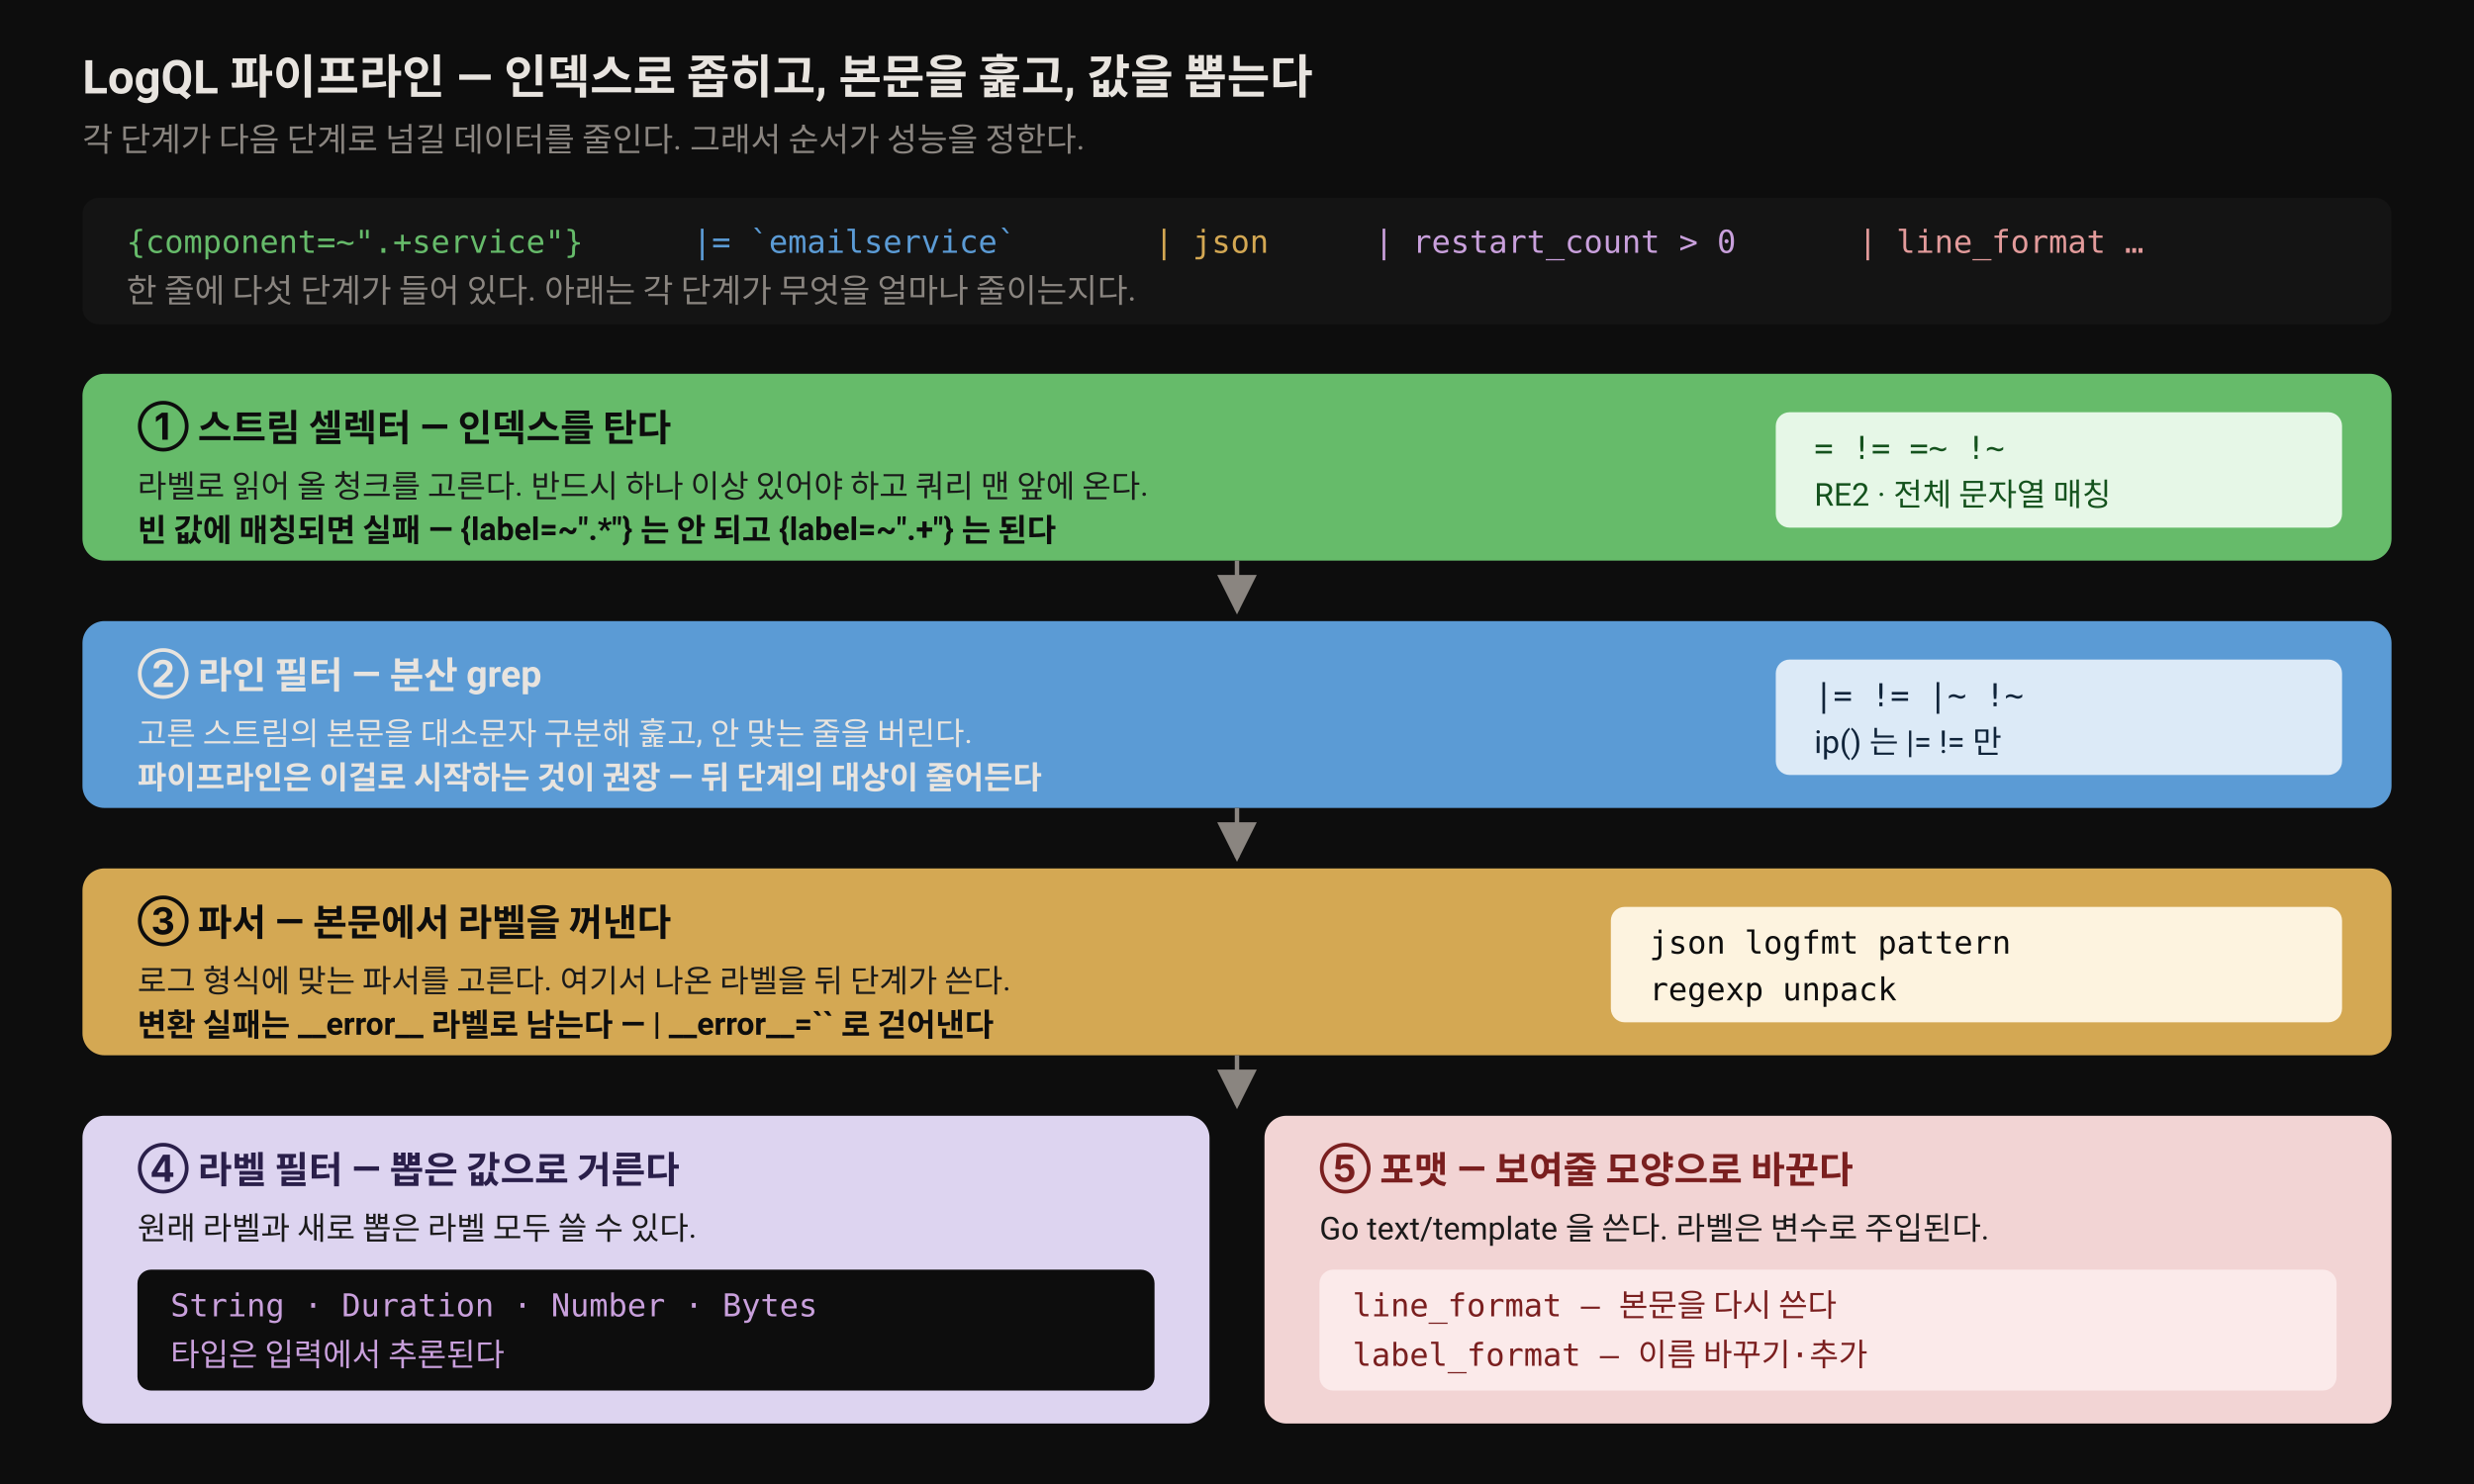
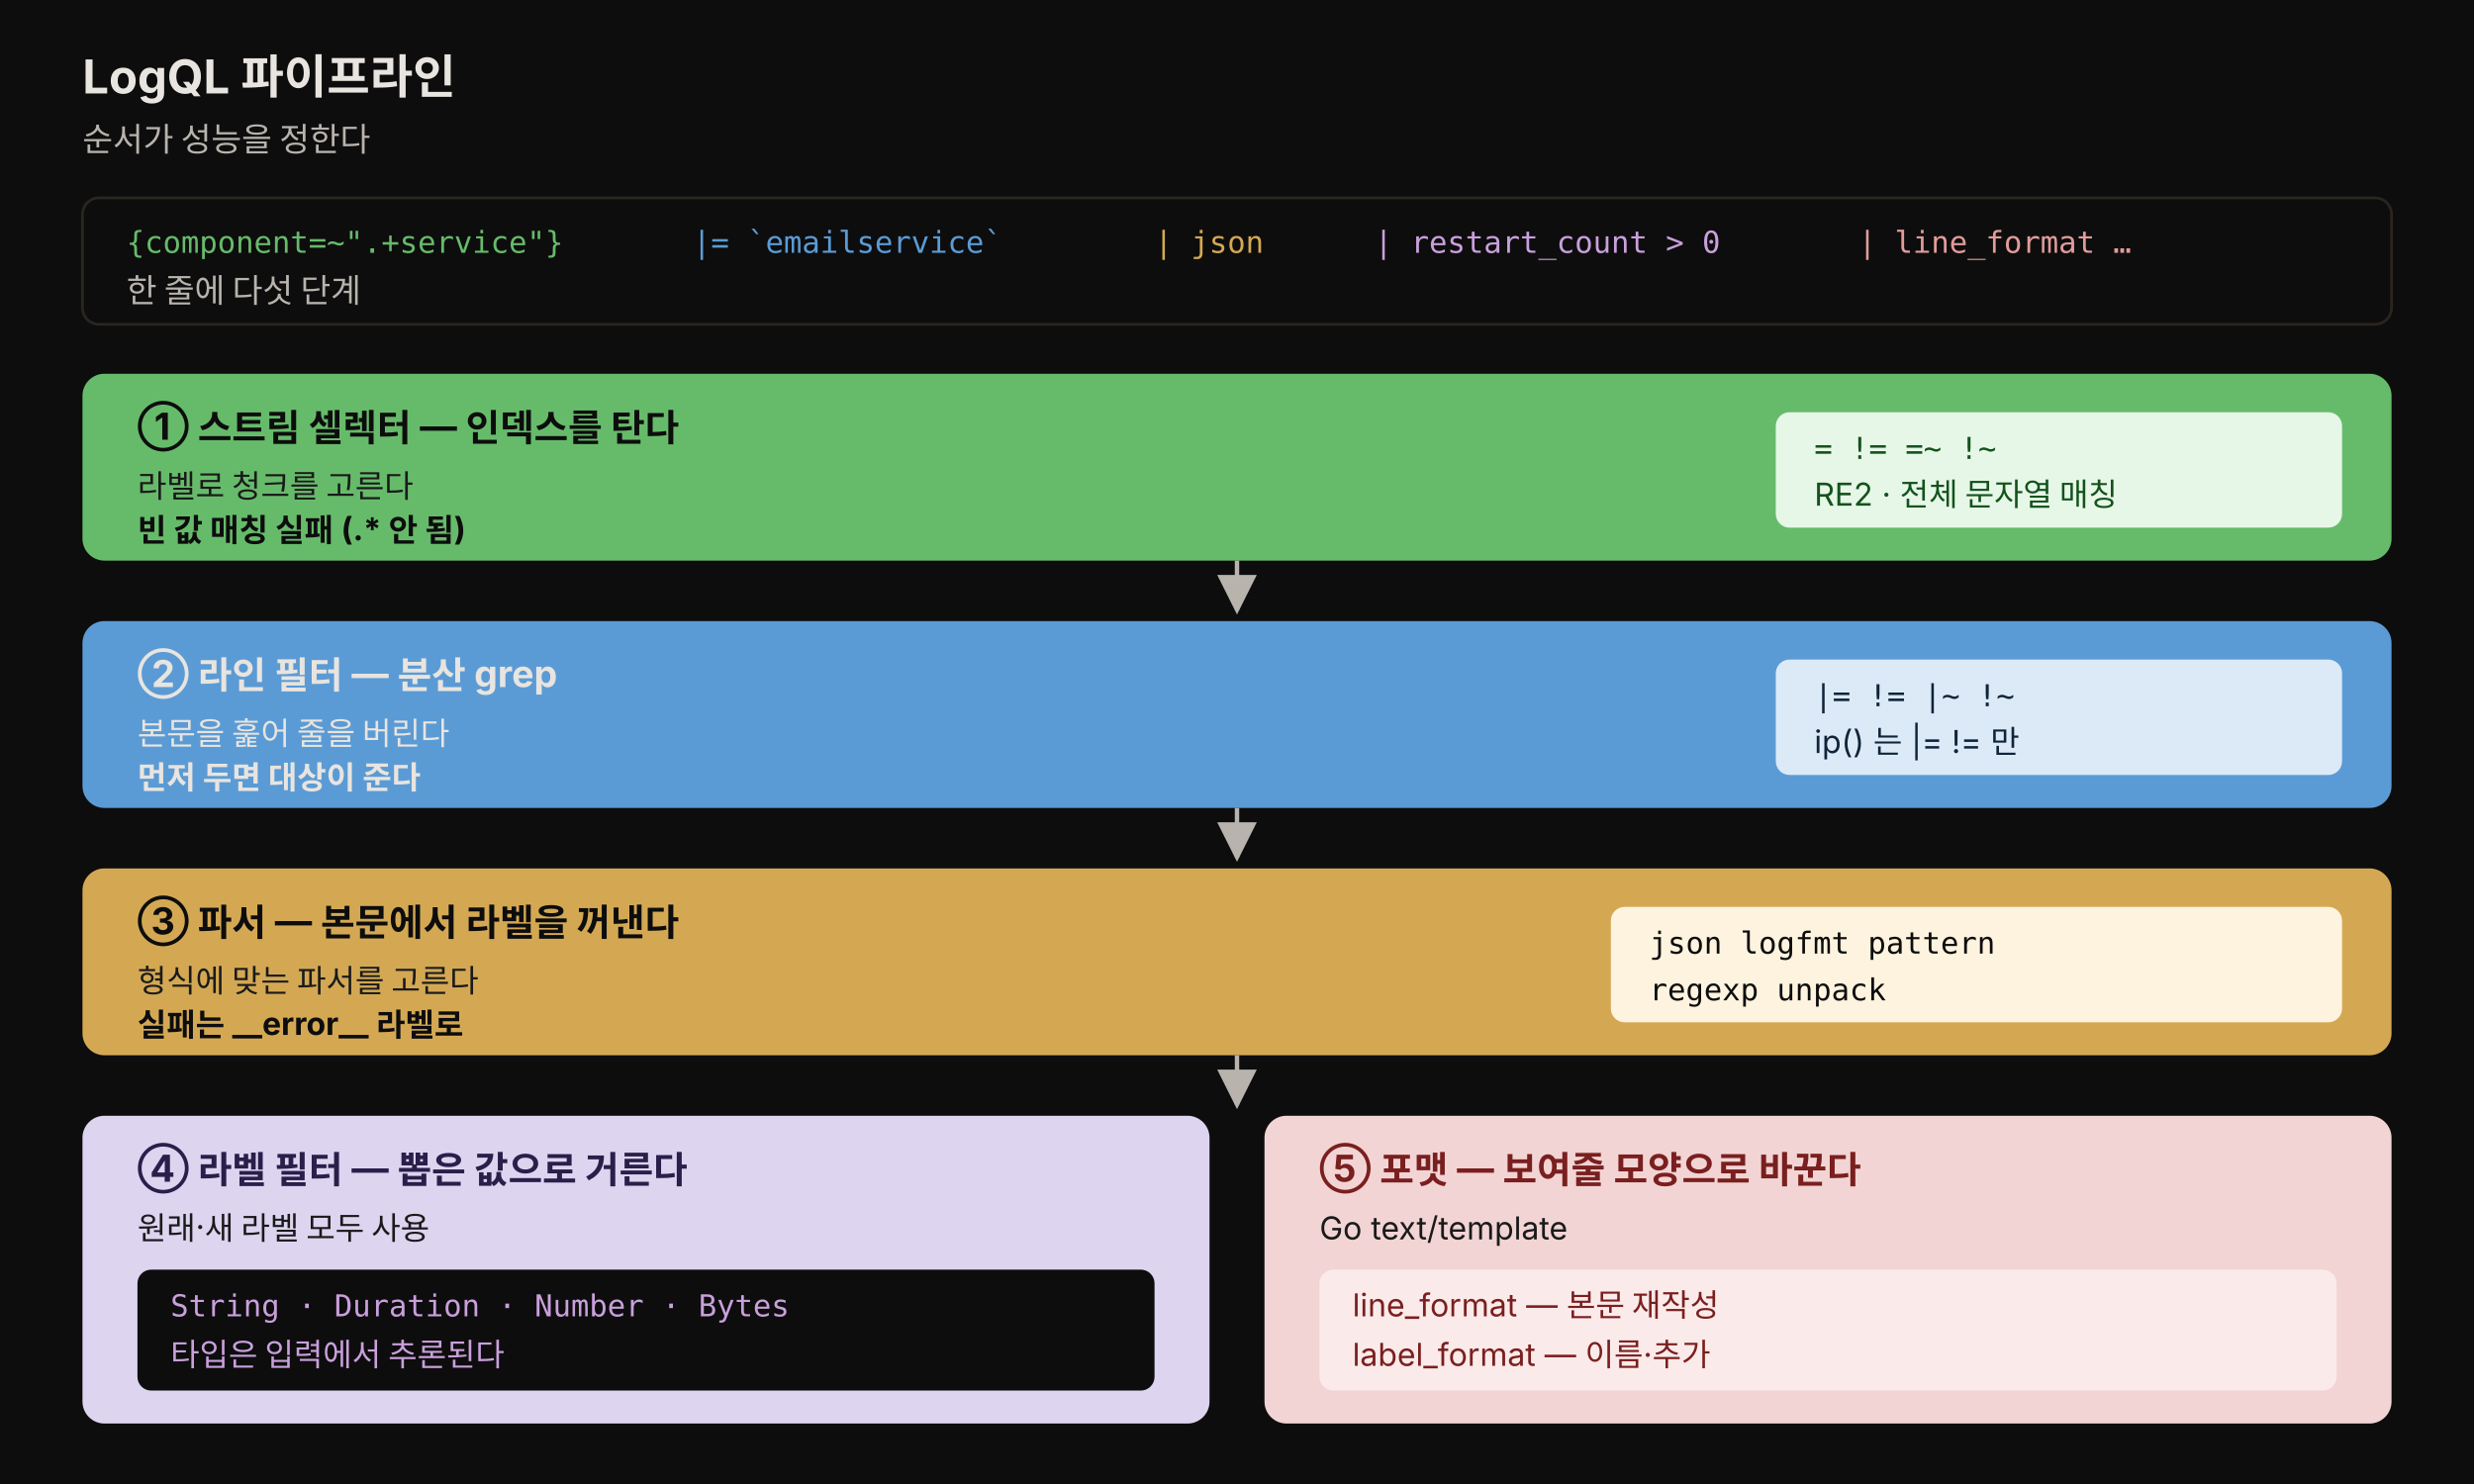
- <svg xmlns="http://www.w3.org/2000/svg" viewBox="0 0 900 540" width="900" height="540" font-family="-apple-system, BlinkMacSystemFont, 'Segoe UI', Roboto, sans-serif">
+ <svg xmlns="http://www.w3.org/2000/svg" viewBox="0 0 900 540" width="900" height="540" font-family="'Pretendard', -apple-system, 'Noto Sans KR', sans-serif" role="img">
  <style>
    .bg { fill: #0d0d0d; }
    .title { fill: #e8e4df; font-size: 17px; font-weight: 700; }
-     .sub { fill: #8a8580; font-size: 12px; }
+     .sub { fill: #b8b3ad; font-size: 12px; }
    .stage { font-size: 13.5px; font-weight: 700; }
    .note { font-size: 11.5px; }
-     .mono { font-family: 'SF Mono', Menlo, monospace; font-size: 11.5px; }
-     .cap { fill: #8a8580; font-size: 11.5px; font-weight: 700; }
+     .mono { font-size: 11.5px; }
+     .code { font-family: 'JetBrains Mono', 'SF Mono', Menlo, monospace; font-size: 11px; }
+     .cap { fill: #b8b3ad; font-size: 11.5px; font-weight: 700; }
  </style>
  <rect class="bg" x="0" y="0" width="900" height="540" />
-   <text class="title" x="30" y="34">LogQL 파이프라인 — 인덱스로 좁히고, 본문을 훑고, 값을 뽑는다</text>
-   <text class="sub" x="30" y="55">각 단계가 다음 단계로 넘길 데이터를 줄인다. 그래서 순서가 성능을 정한다.</text>
-   <rect x="30" y="72" width="840" height="46" rx="6" fill="#141414" />
-   <text class="mono" x="46" y="92" fill="#66bb6a">{component=~".+service"}</text>
-   <text class="mono" x="252" y="92" fill="#5b9bd5">|= `emailservice`</text>
-   <text class="mono" x="420" y="92" fill="rgb(212,168,83)">| json</text>
-   <text class="mono" x="500" y="92" fill="#c9a0dc">| restart_count &gt; 0</text>
-   <text class="mono" x="676" y="92" fill="#e39b9b">| line_format …</text>
-   <text class="sub" x="46" y="110">한 줄에 다섯 단계가 들어 있다. 아래는 각 단계가 무엇을 얼마나 줄이는지다.</text>
+   <text class="title" x="30" y="34">LogQL 파이프라인</text>
+   <text class="sub" x="30" y="55">순서가 성능을 정한다</text>
+   <rect x="30" y="72" width="840" height="46" rx="6" fill="#0d0d0d" stroke="rgb(42,37,32)" stroke-width="1" />
+   <text class="code" x="46" y="92" fill="#66bb6a">{component=~".+service"}</text>
+   <text class="code" x="252" y="92" fill="#5b9bd5">|= `emailservice`</text>
+   <text class="code" x="420" y="92" fill="rgb(212,168,83)">| json</text>
+   <text class="code" x="500" y="92" fill="#c9a0dc">| restart_count &gt; 0</text>
+   <text class="code" x="676" y="92" fill="#e39b9b">| line_format …</text>
+   <text class="sub" x="46" y="110">한 줄에 다섯 단계</text>
  <rect x="30" y="136" width="840" height="68" rx="8" fill="#66bb6a" />
  <text class="stage" x="50" y="160" fill="#0d0d0d">① 스트림 셀렉터 — 인덱스를 탄다</text>
-   <text class="note" x="50" y="181" fill="#1a1a1a">라벨로 읽어 올 청크를 고른다. 반드시 하나 이상 있어야 하고 쿼리 맨 앞에 온다.</text>
-   <text class="note" x="50" y="197" fill="#0d0d0d" font-weight="700">빈 값에 매칭되면 실패 — {label=~".*"} 는 안 되고 {label=~".+"} 는 된다</text>
+   <text class="note" x="50" y="181" fill="#1a1a1a">라벨로 청크를 고른다</text>
+   <text class="note" x="50" y="197" fill="#0d0d0d" font-weight="700">빈 값 매칭 실패 (.* 안 됨)</text>
  <rect x="646" y="150" width="206" height="42" rx="5" fill="#e6f7e7" />
-   <text class="mono" x="660" y="167" fill="#14521d">= != =~ !~</text>
+   <text class="code" x="660" y="167" fill="#14521d">= != =~ !~</text>
  <text class="note" x="660" y="184" fill="#14521d">RE2 · 전체 문자열 매칭</text>
-   <path d="M 450 204 L 450 222" stroke="#8a8580" stroke-width="1.6" fill="none" marker-end="url(#a)" />
+   <path d="M 450 204 L 450 222" stroke="#b8b3ad" stroke-width="1.6" fill="none" marker-end="url(#a)" />
  <defs>
    <marker id="a" markerWidth="9" markerHeight="9" refX="8" refY="4.5" orient="auto">
-       <path d="M0,0 L9,4.5 L0,9 z" fill="#8a8580" />
+       <path d="M0,0 L9,4.5 L0,9 z" fill="#b8b3ad" />
    </marker>
  </defs>
  <rect x="30" y="226" width="840" height="68" rx="8" fill="#5b9bd5" />
  <text class="stage" x="50" y="250" fill="#e8e4df">② 라인 필터 — 분산 grep</text>
-   <text class="note" x="50" y="271" fill="#e8e4df">고른 스트림의 본문을 대소문자 구분해 훑고, 안 맞는 줄을 버린다.</text>
-   <text class="note" x="50" y="287" fill="#e8e4df" font-weight="700">파이프라인은 이걸로 시작하는 것이 권장 — 뒤 단계의 대상이 줄어든다</text>
+   <text class="note" x="50" y="271" fill="#e8e4df">본문을 훑어 줄을 버린다</text>
+   <text class="note" x="50" y="287" fill="#e8e4df" font-weight="700">먼저 두면 대상이 준다</text>
  <rect x="646" y="240" width="206" height="42" rx="5" fill="#dceaf7" />
-   <text class="mono" x="660" y="257" fill="#10243a">|= != |~ !~</text>
+   <text class="code" x="660" y="257" fill="#10243a">|= != |~ !~</text>
  <text class="note" x="660" y="274" fill="#10243a">ip() 는 |= != 만</text>
-   <path d="M 450 294 L 450 312" stroke="#8a8580" stroke-width="1.6" fill="none" marker-end="url(#a)" />
+   <path d="M 450 294 L 450 312" stroke="#b8b3ad" stroke-width="1.6" fill="none" marker-end="url(#a)" />
  <rect x="30" y="316" width="840" height="68" rx="8" fill="rgb(212,168,83)" />
  <text class="stage" x="50" y="340" fill="#0d0d0d">③ 파서 — 본문에서 라벨을 꺼낸다</text>
-   <text class="note" x="50" y="361" fill="#1a1a1a">로그 형식에 맞는 파서를 고른다. 여기서 나온 라벨을 뒤 단계가 쓴다.</text>
-   <text class="note" x="50" y="377" fill="#0d0d0d" font-weight="700">변환 실패는 __error__ 라벨로 남는다 — | __error__=`` 로 걷어낸다</text>
+   <text class="note" x="50" y="361" fill="#1a1a1a">형식에 맞는 파서를 고른다</text>
+   <text class="note" x="50" y="377" fill="#0d0d0d" font-weight="700">실패는 __error__ 라벨로</text>
  <rect x="586" y="330" width="266" height="42" rx="5" fill="#fdf3df" />
-   <text class="mono" x="600" y="347" fill="#0d0d0d">json logfmt pattern</text>
-   <text class="mono" x="600" y="364" fill="#0d0d0d">regexp unpack</text>
-   <path d="M 450 384 L 450 402" stroke="#8a8580" stroke-width="1.6" fill="none" marker-end="url(#a)" />
+   <text class="code" x="600" y="347" fill="#0d0d0d">json logfmt pattern</text>
+   <text class="code" x="600" y="364" fill="#0d0d0d">regexp unpack</text>
+   <path d="M 450 384 L 450 402" stroke="#b8b3ad" stroke-width="1.6" fill="none" marker-end="url(#a)" />
  <rect x="30" y="406" width="410" height="112" rx="8" fill="#ddd4f0" />
  <text class="stage" x="50" y="430" fill="#2a1f4a">④ 라벨 필터 — 뽑은 값으로 거른다</text>
-   <text class="note" x="50" y="451" fill="#1a1a1a">원래 라벨과 새로 뽑은 라벨 모두 쓸 수 있다.</text>
+   <text class="note" x="50" y="451" fill="#1a1a1a">원래·새 라벨 모두 사용</text>
  <rect x="50" y="462" width="370" height="44" rx="5" fill="#0d0d0d" />
-   <text class="mono" x="62" y="479" fill="#c9a0dc">String · Duration · Number · Bytes</text>
+   <text class="code" x="62" y="479" fill="#c9a0dc">String · Duration · Number · Bytes</text>
  <text class="note" x="62" y="497" fill="#c9a0dc">타입은 입력에서 추론된다</text>
  <rect x="460" y="406" width="410" height="112" rx="8" fill="#f2d4d4" />
  <text class="stage" x="480" y="430" fill="#7a1f1f">⑤ 포맷 — 보여줄 모양으로 바꾼다</text>
-   <text class="note" x="480" y="451" fill="#1a1a1a">Go text/template 을 쓴다. 라벨은 변수로 주입된다.</text>
+   <text class="note" x="480" y="451" fill="#1a1a1a">Go text/template</text>
  <rect x="480" y="462" width="370" height="44" rx="5" fill="#fbeaea" />
-   <text class="mono" x="492" y="479" fill="#7a1f1f">line_format — 본문을 다시 쓴다</text>
-   <text class="mono" x="492" y="497" fill="#7a1f1f">label_format — 이름 바꾸기·추가</text>
+   <text class="mono" x="492" y="479" fill="#7a1f1f">line_format — 본문 재작성</text>
+   <text class="mono" x="492" y="497" fill="#7a1f1f">label_format — 이름·추가</text>
</svg>
